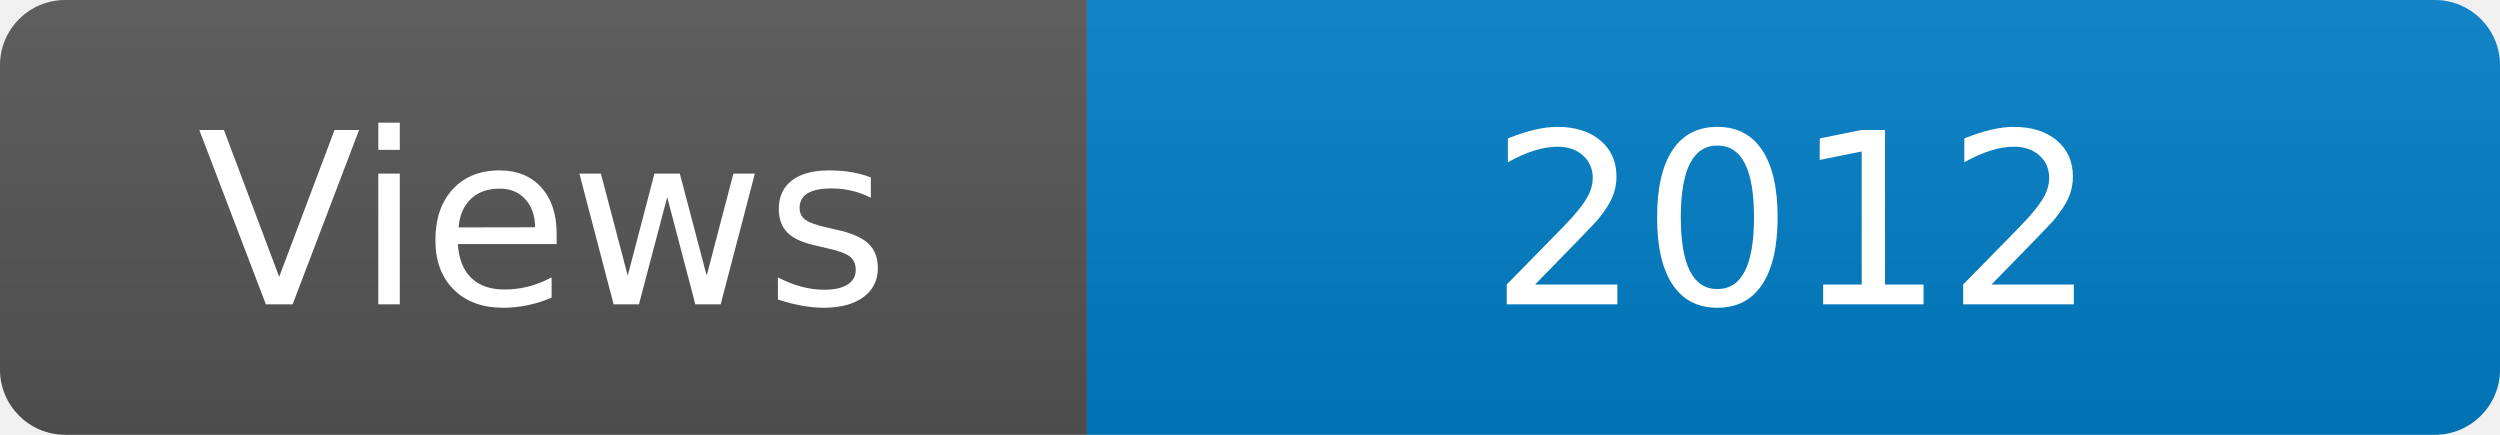
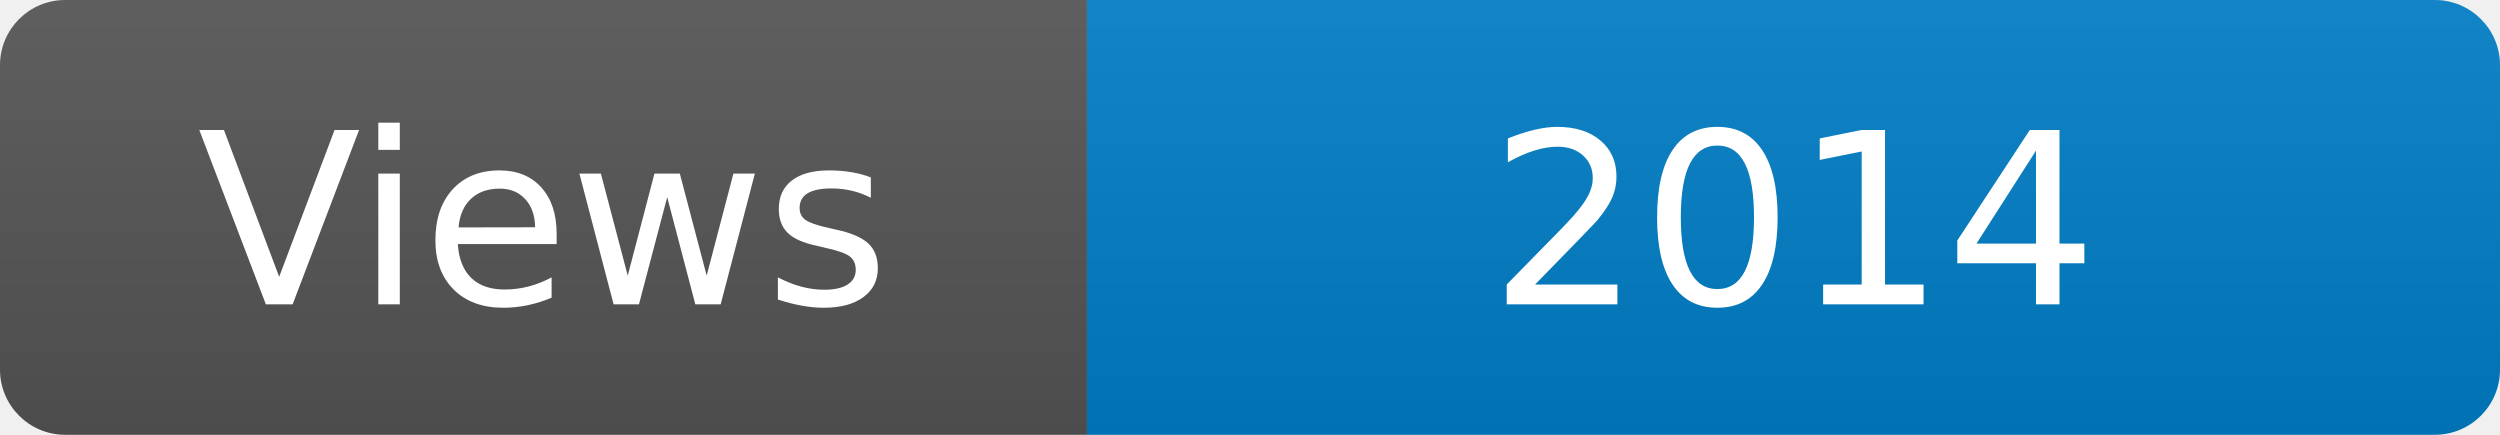
<svg xmlns="http://www.w3.org/2000/svg" width="115" height="20" role="img" aria-label="Maintained?: yes">
  <linearGradient id="s" x2="0" y2="100%">
    <stop offset="0" stop-color="#bbb" stop-opacity=".1" />
    <stop offset="1" stop-opacity=".1" />
  </linearGradient>
  <clipPath id="r">
    <rect width="115" height="20" rx="3" fill="#fff" />
  </clipPath>
  <g clip-path="url(#r)">
    <rect width="50" height="20" fill="#555" />
    <rect x="50" width="160" height="20" fill="#007ec6" />
    <rect width="115" height="20" fill="url(#s)" />
  </g>
  <g fill="#fff" text-anchor="middle" font-family="Verdana,Geneva,DejaVu Sans,sans-serif" font-size="110">
    <text x="250" y="140" transform="scale(.1)" fill="#fff">Views</text>
-     <text x="825" y="140" transform="scale(.1)" fill="#fff">2012</text>
+     <text x="825" y="140" transform="scale(.1)" fill="#fff">2014</text>
  </g>
</svg>
